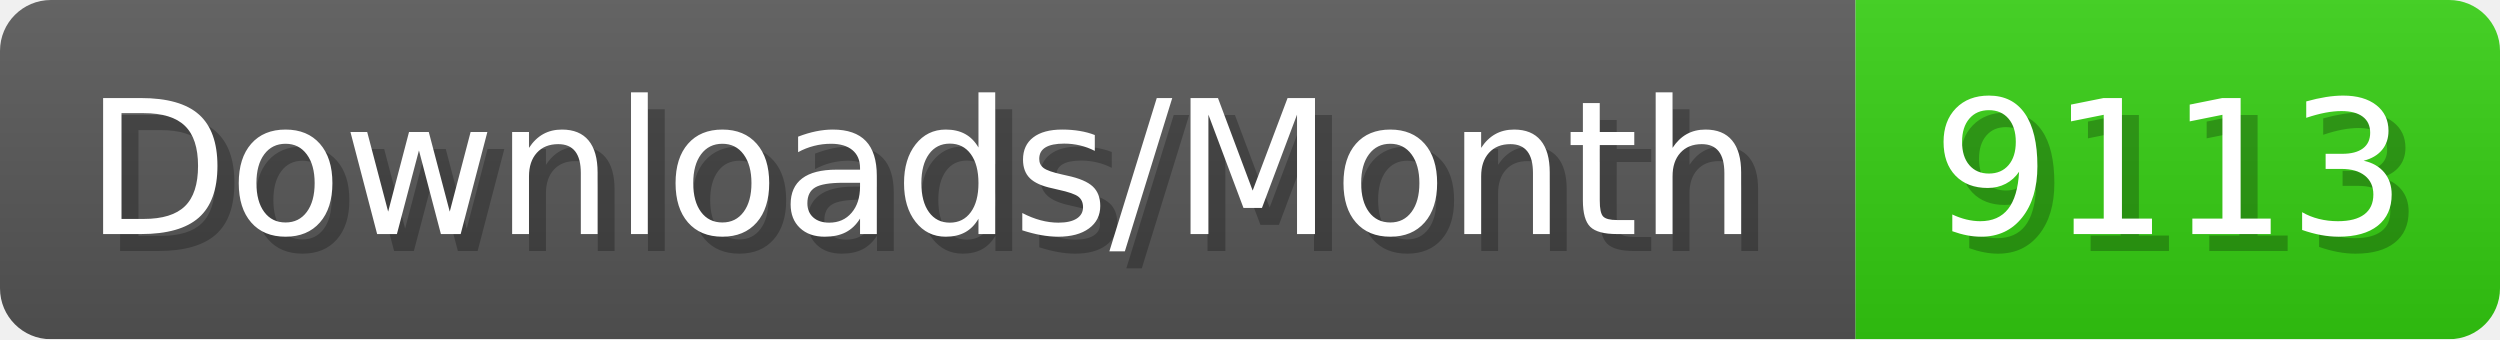
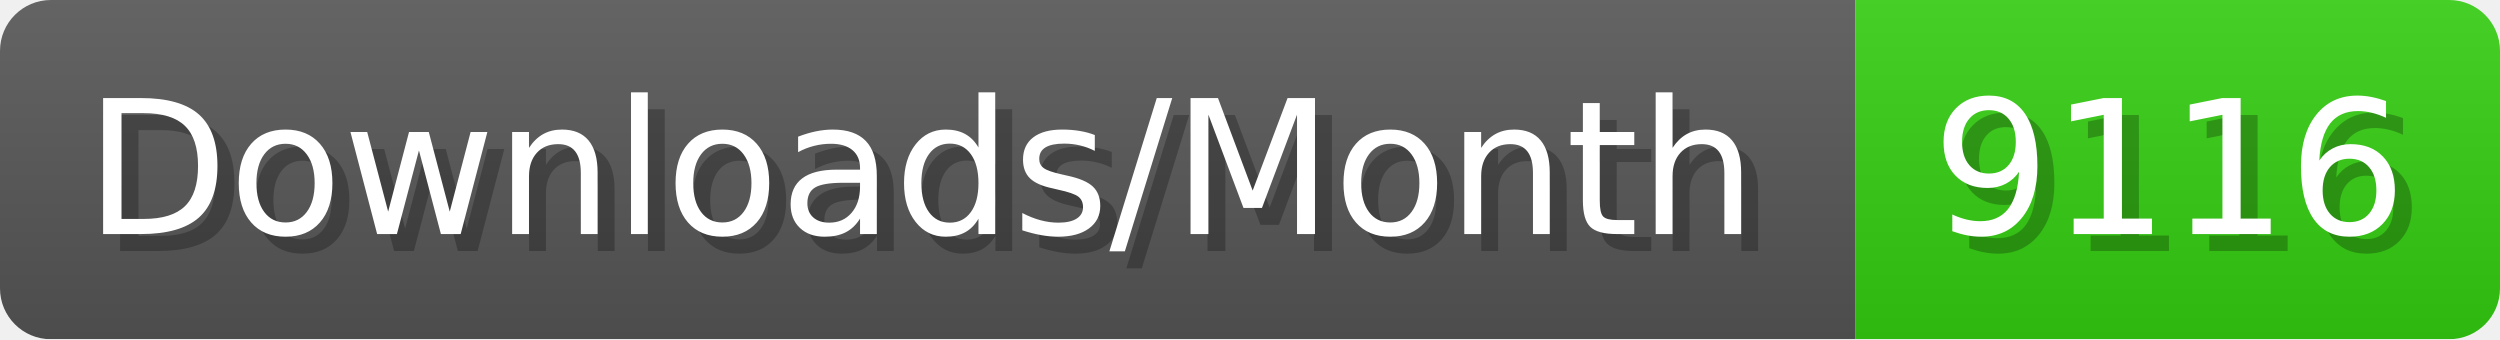
- <svg xmlns="http://www.w3.org/2000/svg" width="147.4" height="20" viewBox="0 0 1474 200" role="img" aria-label="Downloads/Month: 9113">
+ <svg xmlns="http://www.w3.org/2000/svg" width="147.4" height="20" viewBox="0 0 1474 200" role="img" aria-label="Downloads/Month: 9116">
  <linearGradient id="YlXUI" x2="0" y2="100%">
    <stop offset="0" stop-opacity=".1" stop-color="#EEE" />
    <stop offset="1" stop-opacity=".1" />
  </linearGradient>
  <mask id="JHhop">
    <rect width="1474" height="200" rx="30" fill="#FFF" />
  </mask>
  <g mask="url(#JHhop)">
    <rect width="1094" height="200" fill="#555" />
    <rect width="380" height="200" fill="#3C1" x="1094" />
    <rect width="1474" height="200" fill="url(#YlXUI)" />
  </g>
  <g aria-hidden="true" fill="#fff" text-anchor="start" font-family="Verdana,DejaVu Sans,sans-serif" font-size="110">
    <text x="60" y="148" textLength="994" fill="#000" opacity="0.25">Downloads/Month</text>
    <text x="50" y="138" textLength="994">Downloads/Month</text>
-     <text x="1149" y="148" textLength="280" fill="#000" opacity="0.25">9113</text>
-     <text x="1139" y="138" textLength="280">9113</text>
+     <text x="1149" y="148" textLength="280" fill="#000" opacity="0.25">9116</text>
+     <text x="1139" y="138" textLength="280">9116</text>
  </g>
</svg>
